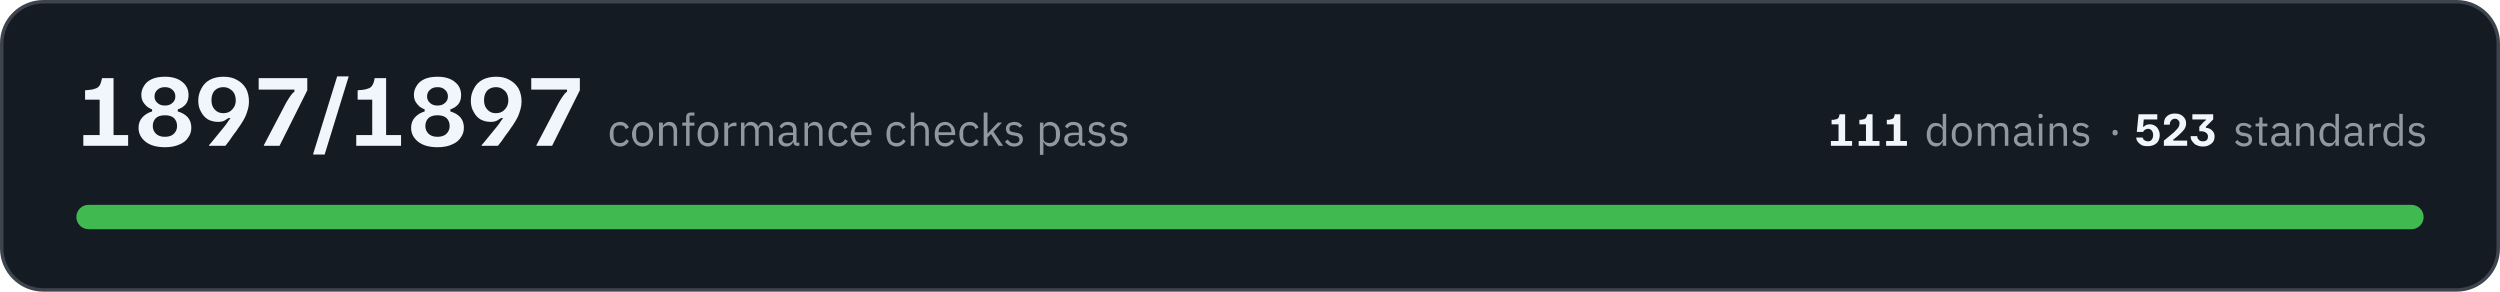
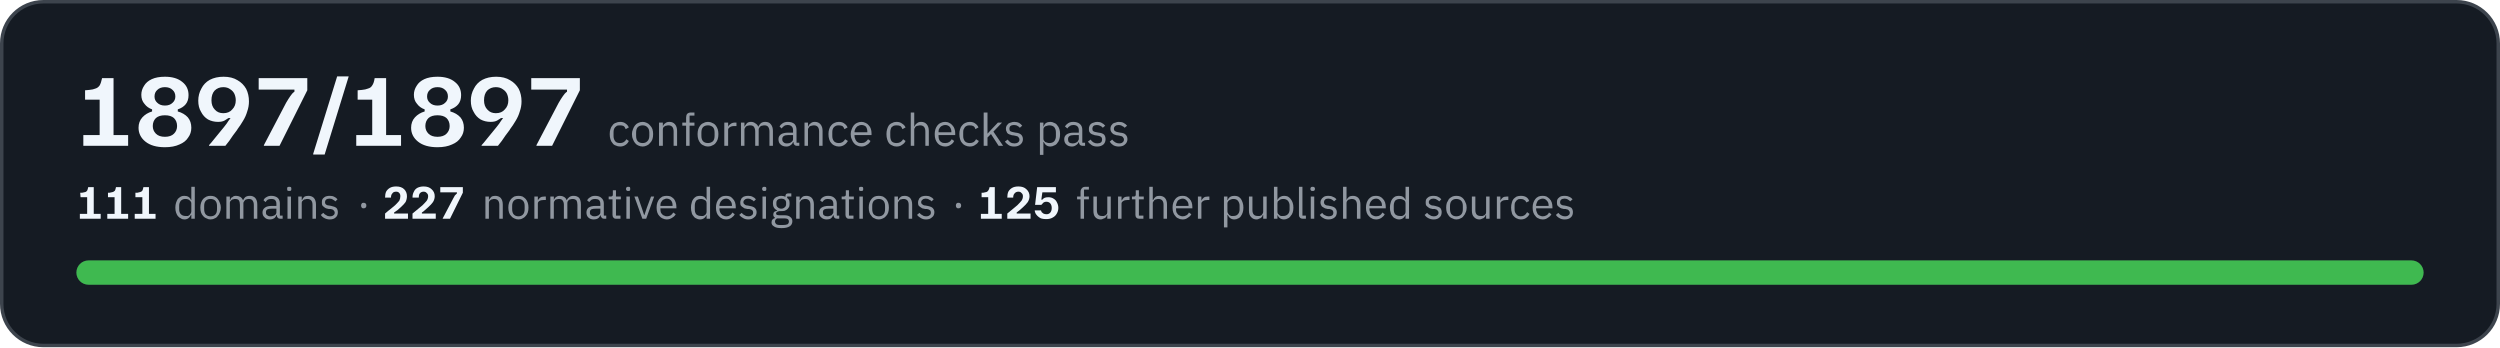
- <svg xmlns="http://www.w3.org/2000/svg" width="720" height="84" viewBox="0 0 7200 840" role="img" aria-label="All 1897 conformance checks pass, across 111 domains and 523 standards">
-   <rect x="5" y="5" width="7190" height="830" rx="120" fill="#151b23" stroke="#3d444d" stroke-width="10" />
+ <svg xmlns="http://www.w3.org/2000/svg" width="720" height="100" viewBox="0 0 7200 1000" role="img" aria-label="All 1897 conformance checks pass, across 111 domains, against 227 normative designations and 125 further published sources">
+   <rect x="5" y="5" width="7190" height="990" rx="120" fill="#151b23" stroke="#3d444d" stroke-width="10" />
  <path fill="#f0f6fc" d="M240 420L240 389L287 389L287 287L245 287L245 260L257 259Q268 258 275 255Q282 253 287 246Q291 239 294 225L327 225L327 389L369 389L369 420L240 420ZM475 424Q439 424 419 408Q399 392 399 368Q399 350 410 338Q421 326 438 321L438 315Q424 310 416 299Q407 289 407 273Q407 259 415 247Q422 235 437 228Q452 221 475 221Q507 221 525 236Q543 250 543 274Q543 290 535 300Q527 310 512 315L512 321Q530 326 541 338Q551 350 551 368Q551 384 542 396Q534 409 517 416Q500 424 475 424ZM475 394Q492 394 501 385Q510 376 510 363Q510 349 501 340Q492 332 475 332Q458 332 449 340Q440 349 440 363Q440 376 449 385Q458 394 475 394ZM475 304Q489 304 497 296Q505 289 505 278Q505 266 497 259Q489 251 475 251Q461 251 453 259Q445 266 445 278Q445 289 453 296Q461 304 475 304ZM602 420L602 418Q607 413 618 399Q630 385 645 366Q654 355 658 348Q663 341 664 340L658 340Q654 343 647 347Q640 351 628 351Q612 351 599 344Q586 336 579 322Q571 309 571 290Q571 271 580 255Q588 239 604 230Q621 221 644 221Q668 221 684 231Q700 240 709 256Q717 272 717 292Q717 307 712 321Q708 335 700 348Q693 360 684 372Q684 373 680 378Q677 382 671 390Q666 398 660 406Q654 413 649 420L602 420ZM643 326Q660 326 669 315Q679 305 679 289Q679 279 675 270Q671 262 663 257Q655 251 643 251Q628 251 618 261Q609 271 609 289Q609 306 619 316Q628 326 643 326ZM760 420L760 418L824 296Q831 284 836 277Q841 269 848 264L848 258L745 258L745 225L885 225L885 260L805 420L760 420ZM902 445L902 443L971 220L1004 220L1004 221L935 445L902 445ZM1026 420L1026 389L1072 389L1072 287L1030 287L1030 260L1042 259Q1053 258 1060 255Q1068 253 1072 246Q1077 239 1079 225L1112 225L1112 389L1155 389L1155 420L1026 420ZM1260 424Q1224 424 1204 408Q1184 392 1184 368Q1184 350 1195 338Q1206 326 1223 321L1223 315Q1209 310 1201 299Q1192 289 1192 273Q1192 259 1200 247Q1207 235 1222 228Q1237 221 1260 221Q1292 221 1310 236Q1328 250 1328 274Q1328 290 1320 300Q1312 310 1297 315L1297 321Q1315 326 1326 338Q1336 350 1336 368Q1336 384 1327 396Q1319 409 1302 416Q1285 424 1260 424ZM1260 394Q1277 394 1286 385Q1295 376 1295 363Q1295 349 1286 340Q1277 332 1260 332Q1243 332 1234 340Q1225 349 1225 363Q1225 376 1234 385Q1243 394 1260 394ZM1260 304Q1274 304 1282 296Q1290 289 1290 278Q1290 266 1282 259Q1274 251 1260 251Q1246 251 1238 259Q1230 266 1230 278Q1230 289 1238 296Q1246 304 1260 304ZM1387 420L1387 418Q1392 413 1403 399Q1415 385 1430 366Q1439 355 1443 348Q1448 341 1449 340L1443 340Q1439 343 1432 347Q1425 351 1413 351Q1397 351 1384 344Q1371 336 1364 322Q1356 309 1356 290Q1356 271 1365 255Q1373 239 1389 230Q1406 221 1429 221Q1453 221 1469 231Q1485 240 1494 256Q1502 272 1502 292Q1502 307 1497 321Q1493 335 1485 348Q1478 360 1469 372Q1469 373 1465 378Q1462 382 1456 390Q1451 398 1445 406Q1439 413 1434 420L1387 420ZM1428 326Q1445 326 1454 315Q1464 305 1464 289Q1464 279 1460 270Q1456 262 1448 257Q1440 251 1428 251Q1413 251 1403 261Q1394 271 1394 289Q1394 306 1404 316Q1413 326 1428 326ZM1545 420L1545 418L1609 296Q1616 284 1621 277Q1626 269 1633 264L1633 258L1530 258L1530 225L1670 225L1670 260L1590 420L1545 420Z" />
  <path fill="#9198a1" d="M1786 422Q1779 422 1773 419Q1767 417 1764 412Q1760 408 1758 401Q1756 395 1756 386Q1756 378 1758 372Q1760 365 1764 361Q1767 356 1773 354Q1779 351 1786 351Q1796 351 1802 356Q1808 360 1811 367L1802 372Q1800 366 1796 363Q1792 361 1786 361Q1781 361 1777 362Q1774 364 1772 366Q1769 369 1768 373Q1767 376 1767 381L1767 392Q1767 401 1772 407Q1776 412 1786 412Q1798 412 1804 401L1811 406Q1808 413 1802 417Q1795 422 1786 422ZM1851 422Q1844 422 1838 419Q1833 417 1829 412Q1825 407 1823 401Q1820 395 1820 386Q1820 379 1823 372Q1825 366 1829 361Q1833 356 1838 354Q1844 351 1851 351Q1857 351 1863 354Q1868 356 1872 361Q1877 366 1879 372Q1881 379 1881 386Q1881 395 1879 401Q1877 407 1872 412Q1868 417 1863 419Q1857 422 1851 422ZM1851 412Q1859 412 1864 407Q1870 402 1870 391L1870 382Q1870 371 1864 366Q1859 361 1851 361Q1842 361 1837 366Q1832 371 1832 382L1832 391Q1832 402 1837 407Q1842 412 1851 412ZM1898 420L1898 353L1909 353L1909 364L1909 364Q1911 358 1916 355Q1920 351 1928 351Q1938 351 1944 358Q1950 365 1950 377L1950 420L1940 420L1940 379Q1940 361 1925 361Q1922 361 1919 362Q1916 362 1914 364Q1911 365 1910 368Q1909 370 1909 373L1909 420L1898 420ZM1976 362L1965 362L1965 353L1976 353L1976 339Q1976 332 1979 328Q1983 324 1990 324L2000 324L2000 333L1986 333L1986 353L2000 353L2000 362L1986 362L1986 420L1976 420L1976 362ZM2039 422Q2032 422 2027 419Q2021 417 2017 412Q2013 407 2011 401Q2009 395 2009 386Q2009 379 2011 372Q2013 366 2017 361Q2021 356 2027 354Q2032 351 2039 351Q2046 351 2051 354Q2057 356 2061 361Q2065 366 2067 372Q2069 379 2069 386Q2069 395 2067 401Q2065 407 2061 412Q2057 417 2051 419Q2046 422 2039 422ZM2039 412Q2047 412 2053 407Q2058 402 2058 391L2058 382Q2058 371 2053 366Q2047 361 2039 361Q2030 361 2025 366Q2020 371 2020 382L2020 391Q2020 402 2025 407Q2030 412 2039 412ZM2086 420L2086 353L2097 353L2097 365L2097 365Q2099 360 2104 357Q2109 353 2117 353L2121 353L2121 363L2115 363Q2106 363 2101 367Q2097 370 2097 374L2097 420L2086 420ZM2134 420L2134 353L2144 353L2144 364L2145 364Q2146 361 2148 359Q2149 357 2151 355Q2153 353 2156 352Q2159 351 2163 351Q2170 351 2175 355Q2181 358 2184 365L2184 365Q2186 360 2191 355Q2196 351 2204 351Q2215 351 2220 358Q2226 365 2226 377L2226 420L2216 420L2216 379Q2216 370 2212 365Q2209 361 2201 361Q2198 361 2195 362Q2192 362 2190 364Q2188 365 2187 368Q2185 370 2185 373L2185 420L2175 420L2175 379Q2175 370 2171 365Q2168 361 2160 361Q2157 361 2154 362Q2152 362 2149 364Q2147 365 2146 368Q2144 370 2144 373L2144 420L2134 420ZM2296 420Q2290 420 2288 417Q2285 414 2285 409L2284 409Q2282 415 2277 418Q2272 422 2265 422Q2254 422 2248 416Q2242 411 2242 401Q2242 392 2249 387Q2256 382 2271 382L2284 382L2284 375Q2284 368 2280 364Q2276 360 2268 360Q2262 360 2258 363Q2254 366 2251 370L2245 364Q2248 359 2254 355Q2260 351 2269 351Q2281 351 2288 357Q2294 363 2294 374L2294 411L2302 411L2302 420L2296 420ZM2266 413Q2270 413 2274 412Q2277 411 2279 409Q2281 408 2283 405Q2284 403 2284 400L2284 389L2270 389Q2261 389 2257 392Q2253 395 2253 400L2253 402Q2253 407 2257 410Q2260 413 2266 413ZM2317 420L2317 353L2327 353L2327 364L2328 364Q2330 358 2335 355Q2339 351 2347 351Q2357 351 2363 358Q2369 365 2369 377L2369 420L2359 420L2359 379Q2359 361 2344 361Q2341 361 2338 362Q2335 362 2332 364Q2330 365 2329 368Q2327 370 2327 373L2327 420L2317 420ZM2416 422Q2409 422 2403 419Q2398 417 2394 412Q2390 408 2388 401Q2386 395 2386 386Q2386 378 2388 372Q2390 365 2394 361Q2398 356 2403 354Q2409 351 2416 351Q2426 351 2432 356Q2438 360 2441 367L2432 372Q2430 366 2426 363Q2422 361 2416 361Q2411 361 2408 362Q2404 364 2402 366Q2399 369 2398 373Q2397 376 2397 381L2397 392Q2397 401 2402 407Q2407 412 2416 412Q2428 412 2434 401L2442 406Q2438 413 2432 417Q2425 422 2416 422ZM2481 422Q2474 422 2468 419Q2463 417 2459 412Q2455 407 2453 401Q2450 395 2450 386Q2450 379 2453 372Q2455 366 2459 361Q2463 356 2468 354Q2474 351 2481 351Q2487 351 2493 354Q2498 356 2502 361Q2506 365 2508 371Q2510 377 2510 384L2510 389L2461 389L2461 392Q2461 396 2463 400Q2464 404 2467 407Q2469 409 2473 411Q2477 412 2481 412Q2488 412 2492 409Q2497 406 2500 401L2507 406Q2504 413 2497 417Q2490 422 2481 422ZM2481 360Q2476 360 2473 362Q2469 363 2467 366Q2464 369 2463 372Q2461 376 2461 380L2461 381L2498 381L2498 380Q2498 371 2494 365Q2489 360 2481 360ZM2582 422Q2575 422 2570 419Q2564 417 2560 412Q2557 408 2555 401Q2553 395 2553 386Q2553 378 2555 372Q2557 365 2560 361Q2564 356 2570 354Q2575 351 2582 351Q2592 351 2598 356Q2605 360 2608 367L2599 372Q2597 366 2593 363Q2589 361 2582 361Q2578 361 2574 362Q2571 364 2568 366Q2566 369 2565 373Q2564 376 2564 381L2564 392Q2564 401 2568 407Q2573 412 2582 412Q2595 412 2601 401L2608 406Q2605 413 2598 417Q2592 422 2582 422ZM2623 324L2633 324L2633 364L2634 364Q2636 358 2641 355Q2645 351 2653 351Q2663 351 2669 358Q2675 365 2675 377L2675 420L2665 420L2665 379Q2665 361 2650 361Q2647 361 2644 362Q2641 362 2638 364Q2636 365 2635 368Q2633 370 2633 373L2633 420L2623 420L2623 324ZM2722 422Q2715 422 2709 419Q2704 417 2700 412Q2696 407 2694 401Q2692 395 2692 386Q2692 379 2694 372Q2696 366 2700 361Q2704 356 2709 354Q2715 351 2722 351Q2729 351 2734 354Q2739 356 2743 361Q2747 365 2749 371Q2751 377 2751 384L2751 389L2703 389L2703 392Q2703 396 2704 400Q2705 404 2708 407Q2710 409 2714 411Q2718 412 2723 412Q2729 412 2734 409Q2738 406 2741 401L2748 406Q2745 413 2738 417Q2731 422 2722 422ZM2722 360Q2718 360 2714 362Q2711 363 2708 366Q2706 369 2704 372Q2703 376 2703 380L2703 381L2740 381L2740 380Q2740 371 2735 365Q2730 360 2722 360ZM2793 422Q2786 422 2780 419Q2775 417 2771 412Q2767 408 2765 401Q2763 395 2763 386Q2763 378 2765 372Q2767 365 2771 361Q2775 356 2780 354Q2786 351 2793 351Q2803 351 2809 356Q2815 360 2818 367L2809 372Q2808 366 2803 363Q2799 361 2793 361Q2788 361 2785 362Q2781 364 2779 366Q2777 369 2775 373Q2774 376 2774 381L2774 392Q2774 401 2779 407Q2784 412 2793 412Q2806 412 2811 401L2819 406Q2816 413 2809 417Q2803 422 2793 422ZM2833 324L2844 324L2844 385L2844 385L2855 373L2874 353L2886 353L2861 379L2889 420L2876 420L2854 386L2844 396L2844 420L2833 420L2833 324ZM2921 422Q2911 422 2905 418Q2899 414 2894 408L2902 402Q2906 407 2910 410Q2915 413 2922 413Q2928 413 2932 410Q2936 407 2936 402Q2936 398 2933 395Q2931 392 2924 391L2919 390Q2914 390 2910 388Q2906 387 2903 385Q2900 383 2899 379Q2897 376 2897 371Q2897 366 2899 362Q2901 359 2904 356Q2907 354 2911 353Q2916 351 2921 351Q2929 351 2935 354Q2940 357 2944 362L2937 368Q2935 365 2931 363Q2927 360 2920 360Q2914 360 2910 363Q2907 366 2907 371Q2907 376 2910 378Q2914 380 2920 381L2925 382Q2936 383 2941 388Q2946 393 2946 401Q2946 410 2939 416Q2932 422 2921 422ZM2995 353L3005 353L3005 364L3006 364Q3008 357 3013 354Q3018 351 3025 351Q3031 351 3036 354Q3042 356 3045 361Q3049 365 3051 372Q3053 378 3053 386Q3053 395 3051 401Q3049 408 3045 412Q3042 417 3036 419Q3031 422 3025 422Q3012 422 3006 409L3005 409L3005 446L2995 446L2995 353ZM3022 412Q3031 412 3036 407Q3041 401 3041 392L3041 381Q3041 372 3036 366Q3031 361 3022 361Q3019 361 3016 362Q3012 363 3010 364Q3008 366 3006 368Q3005 371 3005 374L3005 399Q3005 402 3006 404Q3008 407 3010 409Q3012 410 3016 411Q3019 412 3022 412ZM3119 420Q3113 420 3110 417Q3108 414 3107 409L3107 409Q3104 415 3099 418Q3094 422 3087 422Q3077 422 3071 416Q3065 411 3065 401Q3065 392 3072 387Q3079 382 3093 382L3107 382L3107 375Q3107 368 3103 364Q3099 360 3091 360Q3085 360 3081 363Q3076 366 3074 370L3067 364Q3070 359 3076 355Q3082 351 3091 351Q3103 351 3110 357Q3117 363 3117 374L3117 411L3125 411L3125 420L3119 420ZM3089 413Q3093 413 3096 412Q3099 411 3102 409Q3104 408 3105 405Q3107 403 3107 400L3107 389L3093 389Q3084 389 3080 392Q3076 395 3076 400L3076 402Q3076 407 3079 410Q3083 413 3089 413ZM3160 422Q3150 422 3144 418Q3138 414 3133 408L3141 402Q3144 407 3149 410Q3154 413 3160 413Q3167 413 3171 410Q3174 407 3174 402Q3174 398 3172 395Q3169 392 3163 391L3157 390Q3153 390 3149 388Q3145 387 3142 385Q3139 383 3137 379Q3136 376 3136 371Q3136 366 3138 362Q3139 359 3143 356Q3146 354 3150 353Q3155 351 3160 351Q3168 351 3173 354Q3179 357 3183 362L3176 368Q3174 365 3170 363Q3165 360 3159 360Q3152 360 3149 363Q3146 366 3146 371Q3146 376 3149 378Q3152 380 3159 381L3164 382Q3175 383 3180 388Q3184 393 3184 401Q3184 410 3178 416Q3171 422 3160 422ZM3222 422Q3213 422 3206 418Q3200 414 3196 408L3203 402Q3207 407 3212 410Q3217 413 3223 413Q3230 413 3233 410Q3237 407 3237 402Q3237 398 3234 395Q3232 392 3225 391L3220 390Q3215 390 3211 388Q3207 387 3205 385Q3202 383 3200 379Q3198 376 3198 371Q3198 366 3200 362Q3202 359 3205 356Q3208 354 3213 353Q3217 351 3222 351Q3231 351 3236 354Q3242 357 3246 362L3239 368Q3237 365 3232 363Q3228 360 3222 360Q3215 360 3212 363Q3208 366 3208 371Q3208 376 3212 378Q3215 380 3221 381L3226 382Q3238 383 3242 388Q3247 393 3247 401Q3247 410 3240 416Q3234 422 3222 422Z" />
-   <path fill="#f0f6fc" d="M5273 420L5273 406L5295 406L5295 358L5275 358L5275 345L5281 345Q5286 344 5290 343Q5293 342 5295 339Q5297 335 5298 329L5314 329L5314 406L5334 406L5334 420L5273 420ZM5353 420L5353 406L5374 406L5374 358L5355 358L5355 345L5360 345Q5365 344 5369 343Q5372 342 5374 339Q5377 335 5378 329L5393 329L5393 406L5413 406L5413 420L5353 420ZM5432 420L5432 406L5454 406L5454 358L5434 358L5434 345L5440 345Q5445 344 5448 343Q5452 342 5454 339Q5456 335 5457 329L5473 329L5473 406L5492 406L5492 420L5432 420Z" />
-   <path fill="#9198a1" d="M5595 409L5594 409Q5588 422 5575 422Q5569 422 5564 419Q5559 417 5556 412Q5553 408 5551 402Q5549 396 5549 388Q5549 380 5551 374Q5553 368 5556 363Q5559 359 5564 356Q5569 354 5575 354Q5582 354 5587 357Q5592 360 5594 366L5595 366L5595 328L5605 328L5605 420L5595 420L5595 409ZM5578 412Q5581 412 5584 412Q5587 411 5590 409Q5592 407 5593 405Q5595 402 5595 399L5595 375Q5595 373 5593 370Q5592 368 5590 367Q5587 365 5584 364Q5581 363 5578 363Q5569 363 5565 368Q5560 374 5560 382L5560 393Q5560 402 5565 407Q5569 412 5578 412ZM5650 422Q5644 422 5638 419Q5633 417 5629 412Q5625 408 5623 402Q5621 396 5621 388Q5621 380 5623 374Q5625 368 5629 363Q5633 359 5638 356Q5644 354 5650 354Q5657 354 5662 356Q5667 359 5671 363Q5675 368 5677 374Q5679 380 5679 388Q5679 396 5677 402Q5675 408 5671 412Q5667 417 5662 419Q5657 422 5650 422ZM5650 413Q5658 413 5663 408Q5669 403 5669 392L5669 383Q5669 373 5663 368Q5658 363 5650 363Q5642 363 5637 368Q5632 373 5632 383L5632 392Q5632 403 5637 408Q5642 413 5650 413ZM5696 420L5696 356L5706 356L5706 366L5706 366Q5707 363 5709 361Q5710 359 5712 358Q5714 356 5717 355Q5720 354 5724 354Q5730 354 5735 357Q5741 360 5743 367L5744 367Q5745 362 5750 358Q5755 354 5763 354Q5773 354 5779 360Q5784 367 5784 379L5784 420L5774 420L5774 380Q5774 372 5771 367Q5768 363 5760 363Q5757 363 5755 364Q5752 364 5750 366Q5748 368 5746 370Q5745 372 5745 375L5745 420L5735 420L5735 380Q5735 372 5732 367Q5728 363 5721 363Q5718 363 5715 364Q5713 364 5711 366Q5708 368 5707 370Q5706 372 5706 375L5706 420L5696 420ZM5852 420Q5846 420 5844 417Q5841 414 5841 409L5840 409Q5838 416 5833 419Q5828 422 5821 422Q5811 422 5806 416Q5800 411 5800 402Q5800 393 5807 388Q5813 383 5827 383L5840 383L5840 377Q5840 370 5836 366Q5833 363 5825 363Q5819 363 5815 365Q5811 368 5808 372L5802 367Q5805 361 5811 358Q5817 354 5825 354Q5837 354 5844 360Q5850 366 5850 376L5850 411L5857 411L5857 420L5852 420ZM5823 413Q5827 413 5830 412Q5833 411 5835 410Q5838 408 5839 406Q5840 404 5840 401L5840 391L5827 391Q5818 391 5814 393Q5810 396 5810 400L5810 403Q5810 408 5814 410Q5817 413 5823 413ZM5877 340Q5873 340 5872 339Q5871 337 5871 335L5871 333Q5871 331 5872 329Q5873 328 5877 328Q5880 328 5881 329Q5883 331 5883 333L5883 335Q5883 337 5881 339Q5880 340 5877 340ZM5872 356L5882 356L5882 420L5872 420L5872 356ZM5903 420L5903 356L5913 356L5913 366L5913 366Q5916 361 5920 357Q5924 354 5932 354Q5942 354 5948 360Q5953 367 5953 379L5953 420L5943 420L5943 380Q5943 363 5929 363Q5926 363 5923 364Q5920 364 5918 366Q5916 368 5914 370Q5913 372 5913 375L5913 420L5903 420ZM5993 422Q5984 422 5978 418Q5972 415 5968 409L5975 403Q5979 408 5983 410Q5988 413 5994 413Q6000 413 6004 410Q6008 408 6008 402Q6008 399 6005 396Q6003 393 5996 392L5991 392Q5987 391 5983 390Q5979 388 5976 386Q5974 384 5972 381Q5970 378 5970 373Q5970 368 5972 365Q5974 361 5977 359Q5980 356 5984 355Q5989 354 5993 354Q6001 354 6007 357Q6012 359 6016 364L6009 370Q6007 367 6003 365Q5999 362 5993 362Q5986 362 5983 365Q5980 368 5980 372Q5980 377 5983 379Q5986 382 5992 382L5997 383Q6008 385 6013 389Q6017 394 6017 401Q6017 411 6011 416Q6004 422 5993 422Z" />
-   <path fill="#9198a1" d="M6091 390Q6087 390 6086 388Q6084 386 6084 383L6084 381Q6084 378 6086 376Q6087 374 6091 374Q6095 374 6097 376Q6099 378 6099 381L6099 383Q6099 386 6097 388Q6095 390 6091 390Z" />
-   <path fill="#f0f6fc" d="M6185 421Q6176 421 6170 419Q6164 416 6160 412Q6156 408 6154 404Q6153 399 6152 396L6171 396Q6171 398 6173 401Q6174 403 6178 405Q6181 407 6186 407Q6194 407 6197 402Q6201 397 6201 389Q6201 381 6197 376Q6193 371 6186 371Q6182 371 6179 373Q6176 374 6174 377Q6173 379 6172 380L6154 380L6159 329L6213 329L6213 344L6174 344L6172 365L6174 365Q6177 362 6181 360Q6185 358 6191 358Q6200 358 6206 362Q6213 366 6216 373Q6220 380 6220 389Q6220 398 6216 406Q6212 413 6204 417Q6196 421 6185 421ZM6232 420L6232 405Q6242 397 6249 391Q6256 385 6261 381Q6269 373 6273 368Q6277 362 6277 355Q6277 349 6273 346Q6270 342 6264 342Q6257 342 6253 347Q6249 351 6249 359L6232 359Q6232 349 6235 342Q6239 335 6246 331Q6253 327 6264 327Q6279 327 6287 335Q6296 343 6296 355Q6296 364 6291 372Q6286 379 6277 387Q6273 391 6268 395Q6263 399 6259 402L6259 405L6299 405L6299 420L6232 420ZM6344 422Q6335 422 6329 419Q6322 417 6318 412Q6314 408 6311 403Q6309 398 6309 392L6328 392Q6328 398 6332 402Q6336 407 6344 407Q6352 407 6356 403Q6359 399 6359 393Q6359 386 6353 382Q6348 378 6338 378L6334 378L6334 365L6344 354Q6346 352 6348 350Q6350 348 6353 346L6353 344L6314 344L6314 329L6374 329L6374 344L6353 365L6353 368Q6365 369 6371 376Q6378 382 6378 393Q6378 402 6374 408Q6370 414 6362 418Q6355 422 6344 422Z" />
-   <path fill="#9198a1" d="M6462 422Q6453 422 6447 418Q6441 415 6437 409L6444 403Q6447 408 6452 410Q6457 413 6463 413Q6469 413 6473 410Q6476 408 6476 402Q6476 399 6474 396Q6471 393 6465 392L6460 392Q6455 391 6452 390Q6448 388 6445 386Q6442 384 6441 381Q6439 378 6439 373Q6439 368 6441 365Q6443 361 6446 359Q6449 356 6453 355Q6457 354 6462 354Q6470 354 6475 357Q6481 359 6485 364L6478 370Q6476 367 6472 365Q6468 362 6461 362Q6455 362 6452 365Q6449 368 6449 372Q6449 377 6452 379Q6455 382 6461 382L6466 383Q6477 385 6481 389Q6486 394 6486 401Q6486 411 6480 416Q6473 422 6462 422ZM6517 420Q6512 420 6509 417Q6506 414 6506 409L6506 364L6496 364L6496 356L6502 356Q6505 356 6506 354Q6507 353 6507 350L6507 338L6516 338L6516 356L6530 356L6530 364L6516 364L6516 411L6529 411L6529 420L6517 420ZM6593 420Q6588 420 6585 417Q6583 414 6582 409L6582 409Q6580 416 6575 419Q6570 422 6563 422Q6553 422 6547 416Q6541 411 6541 402Q6541 393 6548 388Q6555 383 6569 383L6582 383L6582 377Q6582 370 6578 366Q6574 363 6566 363Q6561 363 6557 365Q6553 368 6550 372L6544 367Q6547 361 6552 358Q6558 354 6567 354Q6579 354 6585 360Q6592 366 6592 376L6592 411L6599 411L6599 420L6593 420ZM6565 413Q6568 413 6572 412Q6575 411 6577 410Q6579 408 6580 406Q6582 404 6582 401L6582 391L6568 391Q6560 391 6556 393Q6552 396 6552 400L6552 403Q6552 408 6555 410Q6559 413 6565 413ZM6613 420L6613 356L6623 356L6623 366L6624 366Q6626 361 6631 357Q6635 354 6642 354Q6652 354 6658 360Q6664 367 6664 379L6664 420L6654 420L6654 380Q6654 363 6639 363Q6636 363 6633 364Q6630 364 6628 366Q6626 368 6625 370Q6623 372 6623 375L6623 420L6613 420ZM6726 409L6725 409Q6719 422 6706 422Q6700 422 6695 419Q6690 417 6687 412Q6684 408 6682 402Q6680 396 6680 388Q6680 380 6682 374Q6684 368 6687 363Q6690 359 6695 356Q6700 354 6706 354Q6713 354 6718 357Q6723 360 6725 366L6726 366L6726 328L6736 328L6736 420L6726 420L6726 409ZM6709 412Q6712 412 6715 412Q6718 411 6721 409Q6723 407 6724 405Q6726 402 6726 399L6726 375Q6726 373 6724 370Q6723 368 6721 367Q6718 365 6715 364Q6712 363 6709 363Q6700 363 6696 368Q6691 374 6691 382L6691 393Q6691 402 6696 407Q6700 412 6709 412ZM6804 420Q6798 420 6796 417Q6793 414 6793 409L6792 409Q6790 416 6785 419Q6780 422 6773 422Q6763 422 6757 416Q6752 411 6752 402Q6752 393 6758 388Q6765 383 6779 383L6792 383L6792 377Q6792 370 6788 366Q6784 363 6777 363Q6771 363 6767 365Q6763 368 6760 372L6754 367Q6757 361 6763 358Q6768 354 6777 354Q6789 354 6795 360Q6802 366 6802 376L6802 411L6809 411L6809 420L6804 420ZM6775 413Q6779 413 6782 412Q6785 411 6787 410Q6789 408 6791 406Q6792 404 6792 401L6792 391L6779 391Q6770 391 6766 393Q6762 396 6762 400L6762 403Q6762 408 6766 410Q6769 413 6775 413ZM6824 420L6824 356L6834 356L6834 367L6834 367Q6836 363 6840 359Q6845 356 6853 356L6857 356L6857 366L6851 366Q6843 366 6838 369Q6834 372 6834 376L6834 420L6824 420ZM6910 409L6909 409Q6904 422 6891 422Q6885 422 6880 419Q6875 417 6871 412Q6868 408 6866 402Q6864 396 6864 388Q6864 380 6866 374Q6868 368 6871 363Q6875 359 6880 356Q6885 354 6891 354Q6897 354 6902 357Q6907 360 6909 366L6910 366L6910 328L6920 328L6920 420L6910 420L6910 409ZM6893 412Q6897 412 6900 412Q6903 411 6905 409Q6907 407 6909 405Q6910 402 6910 399L6910 375Q6910 373 6909 370Q6907 368 6905 367Q6903 365 6900 364Q6897 363 6893 363Q6885 363 6880 368Q6875 374 6875 382L6875 393Q6875 402 6880 407Q6885 412 6893 412ZM6961 422Q6952 422 6946 418Q6939 415 6935 409L6942 403Q6946 408 6951 410Q6955 413 6961 413Q6968 413 6971 410Q6975 408 6975 402Q6975 399 6972 396Q6970 393 6964 392L6958 392Q6954 391 6950 390Q6947 388 6944 386Q6941 384 6939 381Q6938 378 6938 373Q6938 368 6939 365Q6941 361 6944 359Q6947 356 6952 355Q6956 354 6961 354Q6969 354 6974 357Q6979 359 6983 364L6977 370Q6974 367 6970 365Q6966 362 6960 362Q6954 362 6951 365Q6947 368 6947 372Q6947 377 6951 379Q6954 382 6960 382L6965 383Q6976 385 6980 389Q6984 394 6984 401Q6984 411 6978 416Q6972 422 6961 422Z" />
+   <path fill="#f0f6fc" d="M230 630L230 616L251 616L251 568L232 568L231 555L237 555Q242 554 246 553Q249 552 251 549Q253 545 254 539L270 539L270 616L290 616L290 630L230 630ZM309 630L309 616L330 616L330 568L311 568L311 555L316 555Q322 554 325 553Q328 552 331 549Q333 545 334 539L349 539L349 616L369 616L369 630L309 630ZM388 630L388 616L410 616L410 568L390 568L390 555L396 555Q401 554 404 553Q408 552 410 549Q412 545 413 539L429 539L429 616L448 616L448 630L388 630Z" />
+   <path fill="#9198a1" d="M551 619L550 619Q544 632 531 632Q525 632 521 629Q516 627 512 622Q509 618 507 612Q505 606 505 598Q505 590 507 584Q509 578 512 573Q516 569 521 566Q525 564 531 564Q538 564 543 567Q548 570 550 576L551 576L551 538L561 538L561 630L551 630L551 619ZM534 622Q538 622 541 622Q544 621 546 619Q548 617 549 615Q551 612 551 609L551 585Q551 583 549 580Q548 578 546 577Q544 575 541 574Q538 573 534 573Q526 573 521 578Q516 584 516 592L516 603Q516 612 521 617Q526 622 534 622ZM606 632Q600 632 595 629Q589 627 585 622Q581 618 579 612Q577 606 577 598Q577 590 579 584Q581 578 585 573Q589 569 595 566Q600 564 606 564Q613 564 618 566Q624 569 627 573Q631 578 633 584Q636 590 636 598Q636 606 633 612Q631 618 627 622Q624 627 618 629Q613 632 606 632ZM606 623Q615 623 620 618Q625 613 625 602L625 593Q625 583 620 578Q615 573 606 573Q598 573 593 578Q588 583 588 593L588 602Q588 613 593 618Q598 623 606 623ZM652 630L652 566L662 566L662 576L663 576Q664 573 665 571Q666 569 669 568Q671 566 673 565Q676 564 680 564Q686 564 692 567Q697 570 700 577L700 577Q702 572 706 568Q711 564 720 564Q729 564 735 570Q741 577 741 589L741 630L731 630L731 590Q731 582 727 577Q724 573 716 573Q713 573 711 574Q708 574 706 576Q704 578 703 580Q701 582 701 585L701 630L691 630L691 590Q691 582 688 577Q685 573 677 573Q674 573 672 574Q669 574 667 576Q665 578 663 580Q662 582 662 585L662 630L652 630ZM808 630Q802 630 800 627Q797 624 797 619L796 619Q794 626 789 629Q784 632 778 632Q767 632 762 626Q756 621 756 612Q756 603 763 598Q769 593 784 593L796 593L796 587Q796 580 792 576Q789 573 781 573Q775 573 771 575Q767 578 765 582L759 577Q761 571 767 568Q773 564 781 564Q793 564 800 570Q806 576 806 586L806 621L814 621L814 630L808 630ZM779 623Q783 623 786 622Q789 621 791 620Q794 618 795 616Q796 614 796 611L796 601L783 601Q774 601 770 603Q766 606 766 610L766 613Q766 618 770 620Q773 623 779 623ZM833 550Q830 550 828 549Q827 547 827 545L827 543Q827 541 828 539Q830 538 833 538Q836 538 838 539Q839 541 839 543L839 545Q839 547 838 549Q836 550 833 550ZM828 566L838 566L838 630L828 630L828 566ZM859 630L859 566L869 566L869 576L870 576Q872 571 876 567Q881 564 888 564Q898 564 904 570Q910 577 910 589L910 630L900 630L900 590Q900 573 885 573Q882 573 879 574Q876 574 874 576Q872 578 870 580Q869 582 869 585L869 630L859 630ZM950 632Q941 632 934 628Q928 625 924 619L931 613Q935 618 940 620Q944 623 950 623Q957 623 960 620Q964 618 964 612Q964 609 961 606Q959 603 953 602L947 602Q943 601 939 600Q935 598 933 596Q930 594 928 591Q927 588 927 583Q927 578 928 575Q930 571 933 569Q936 566 941 565Q945 564 950 564Q958 564 963 567Q968 569 972 574L966 580Q963 577 959 575Q955 572 949 572Q943 572 939 575Q936 578 936 582Q936 587 939 589Q943 592 949 592L954 593Q964 595 969 599Q973 604 973 611Q973 621 967 626Q961 632 950 632Z" />
+   <path fill="#9198a1" d="M1047 600Q1043 600 1042 598Q1040 596 1040 593L1040 591Q1040 588 1042 586Q1043 584 1047 584Q1051 584 1053 586Q1055 588 1055 591L1055 593Q1055 596 1053 598Q1051 600 1047 600Z" />
+   <path fill="#f0f6fc" d="M1109 630L1109 615Q1118 607 1126 601Q1133 595 1138 591Q1146 583 1150 578Q1153 572 1153 565Q1153 559 1150 556Q1147 552 1141 552Q1133 552 1130 557Q1126 561 1126 569L1109 569Q1109 559 1112 552Q1116 545 1123 541Q1130 537 1141 537Q1156 537 1164 545Q1172 553 1172 565Q1172 574 1168 582Q1163 589 1154 597Q1150 601 1145 605Q1140 609 1135 612L1135 615L1175 615L1175 630L1109 630ZM1188 630L1188 615Q1198 607 1205 601Q1212 595 1217 591Q1225 583 1229 578Q1233 572 1233 565Q1233 559 1229 556Q1226 552 1220 552Q1213 552 1209 557Q1206 561 1206 569L1188 569Q1188 559 1192 552Q1195 545 1202 541Q1210 537 1220 537Q1235 537 1243 545Q1252 553 1252 565Q1252 574 1247 582Q1242 589 1233 597Q1229 601 1224 605Q1220 609 1215 612L1215 615L1255 615L1255 630L1188 630ZM1275 630L1275 629L1305 572Q1308 566 1310 563Q1313 560 1316 557L1316 554L1268 554L1268 539L1333 539L1333 555L1296 630L1275 630Z" />
+   <path fill="#9198a1" d="M1398 630L1398 566L1408 566L1408 576L1408 576Q1411 571 1415 567Q1419 564 1426 564Q1436 564 1442 570Q1448 577 1448 589L1448 630L1438 630L1438 590Q1438 573 1423 573Q1420 573 1418 574Q1415 574 1413 576Q1410 578 1409 580Q1408 582 1408 585L1408 630L1398 630ZM1493 632Q1487 632 1481 629Q1476 627 1472 622Q1468 618 1466 612Q1464 606 1464 598Q1464 590 1466 584Q1468 578 1472 573Q1476 569 1481 566Q1487 564 1493 564Q1500 564 1505 566Q1510 569 1514 573Q1518 578 1520 584Q1522 590 1522 598Q1522 606 1520 612Q1518 618 1514 622Q1510 627 1505 629Q1500 632 1493 632ZM1493 623Q1501 623 1506 618Q1511 613 1511 602L1511 593Q1511 583 1506 578Q1501 573 1493 573Q1485 573 1480 578Q1475 583 1475 593L1475 602Q1475 613 1480 618Q1485 623 1493 623ZM1539 630L1539 566L1549 566L1549 577L1549 577Q1551 573 1556 569Q1560 566 1568 566L1572 566L1572 576L1566 576Q1558 576 1553 579Q1549 582 1549 586L1549 630L1539 630ZM1585 630L1585 566L1595 566L1595 576L1595 576Q1596 573 1598 571Q1599 569 1601 568Q1603 566 1606 565Q1609 564 1612 564Q1619 564 1624 567Q1630 570 1632 577L1632 577Q1634 572 1639 568Q1644 564 1652 564Q1662 564 1668 570Q1673 577 1673 589L1673 630L1663 630L1663 590Q1663 582 1660 577Q1656 573 1649 573Q1646 573 1643 574Q1641 574 1638 576Q1636 578 1635 580Q1634 582 1634 585L1634 630L1624 630L1624 590Q1624 582 1620 577Q1617 573 1610 573Q1607 573 1604 574Q1601 574 1599 576Q1597 578 1596 580Q1595 582 1595 585L1595 630L1585 630ZM1741 630Q1735 630 1733 627Q1730 624 1729 619L1729 619Q1727 626 1722 629Q1717 632 1710 632Q1700 632 1694 626Q1689 621 1689 612Q1689 603 1695 598Q1702 593 1716 593L1729 593L1729 587Q1729 580 1725 576Q1721 573 1714 573Q1708 573 1704 575Q1700 578 1697 582L1691 577Q1694 571 1700 568Q1705 564 1714 564Q1726 564 1732 570Q1739 576 1739 586L1739 621L1746 621L1746 630L1741 630ZM1712 623Q1716 623 1719 622Q1722 621 1724 620Q1726 618 1728 616Q1729 614 1729 611L1729 601L1716 601Q1707 601 1703 603Q1699 606 1699 610L1699 613Q1699 618 1703 620Q1706 623 1712 623ZM1775 630Q1769 630 1767 627Q1764 624 1764 619L1764 574L1753 574L1753 566L1759 566Q1763 566 1764 564Q1765 563 1765 560L1765 548L1774 548L1774 566L1788 566L1788 574L1774 574L1774 621L1787 621L1787 630L1775 630ZM1809 550Q1806 550 1805 549Q1803 547 1803 545L1803 543Q1803 541 1805 539Q1806 538 1809 538Q1813 538 1814 539Q1815 541 1815 543L1815 545Q1815 547 1814 549Q1813 550 1809 550ZM1804 566L1814 566L1814 630L1804 630L1804 566ZM1850 630L1827 566L1837 566L1848 598L1855 619L1856 619L1863 598L1875 566L1884 566L1861 630L1850 630ZM1920 632Q1914 632 1908 629Q1903 627 1899 622Q1895 618 1893 612Q1891 606 1891 598Q1891 590 1893 584Q1895 578 1899 573Q1903 569 1908 566Q1914 564 1920 564Q1927 564 1932 566Q1937 569 1941 573Q1944 577 1946 583Q1948 589 1948 596L1948 600L1902 600L1902 603Q1902 607 1903 611Q1904 614 1907 617Q1909 620 1913 621Q1916 623 1921 623Q1927 623 1932 620Q1936 617 1939 612L1946 617Q1943 623 1936 627Q1929 632 1920 632ZM1920 572Q1916 572 1913 574Q1909 575 1907 578Q1905 581 1903 584Q1902 588 1902 592L1902 593L1937 593L1937 591Q1937 583 1933 578Q1928 572 1920 572ZM2035 619L2035 619Q2029 632 2016 632Q2010 632 2005 629Q2000 627 1997 622Q1993 618 1992 612Q1990 606 1990 598Q1990 590 1992 584Q1993 578 1997 573Q2000 569 2005 566Q2010 564 2016 564Q2023 564 2028 567Q2032 570 2035 576L2035 576L2035 538L2045 538L2045 630L2035 630L2035 619ZM2019 622Q2022 622 2025 622Q2028 621 2031 619Q2033 617 2034 615Q2035 612 2035 609L2035 585Q2035 583 2034 580Q2033 578 2031 577Q2028 575 2025 574Q2022 573 2019 573Q2010 573 2005 578Q2001 584 2001 592L2001 603Q2001 612 2005 617Q2010 622 2019 622ZM2091 632Q2084 632 2079 629Q2074 627 2070 622Q2066 618 2064 612Q2062 606 2062 598Q2062 590 2064 584Q2066 578 2070 573Q2074 569 2079 566Q2084 564 2091 564Q2097 564 2103 566Q2108 569 2111 573Q2115 577 2117 583Q2119 589 2119 596L2119 600L2072 600L2072 603Q2072 607 2074 611Q2075 614 2078 617Q2080 620 2084 621Q2087 623 2092 623Q2098 623 2102 620Q2107 617 2109 612L2116 617Q2113 623 2107 627Q2100 632 2091 632ZM2091 572Q2087 572 2083 574Q2080 575 2078 578Q2075 581 2074 584Q2072 588 2072 592L2072 593L2108 593L2108 591Q2108 583 2103 578Q2099 572 2091 572ZM2155 632Q2146 632 2140 628Q2134 625 2129 619L2136 613Q2140 618 2145 620Q2149 623 2155 623Q2162 623 2165 620Q2169 618 2169 612Q2169 609 2167 606Q2164 603 2158 602L2153 602Q2148 601 2144 600Q2141 598 2138 596Q2135 594 2133 591Q2132 588 2132 583Q2132 578 2134 575Q2135 571 2138 569Q2141 566 2146 565Q2150 564 2155 564Q2163 564 2168 567Q2173 569 2177 574L2171 580Q2169 577 2164 575Q2160 572 2154 572Q2148 572 2145 575Q2141 578 2141 582Q2141 587 2145 589Q2148 592 2154 592L2159 593Q2170 595 2174 599Q2179 604 2179 611Q2179 621 2172 626Q2166 632 2155 632ZM2201 550Q2198 550 2197 549Q2195 547 2195 545L2195 543Q2195 541 2197 539Q2198 538 2201 538Q2204 538 2206 539Q2207 541 2207 543L2207 545Q2207 547 2206 549Q2204 550 2201 550ZM2196 566L2206 566L2206 630L2196 630L2196 566ZM2282 637Q2282 647 2274 652Q2266 657 2251 657Q2235 657 2229 652Q2222 648 2222 641Q2222 635 2225 632Q2228 629 2232 628L2232 627Q2227 624 2227 618Q2227 613 2230 610Q2233 608 2238 607L2238 606Q2232 603 2229 598Q2226 593 2226 586Q2226 581 2227 577Q2229 573 2232 570Q2236 567 2240 566Q2244 564 2250 564Q2257 564 2262 567L2262 565Q2262 562 2264 559Q2266 557 2270 557L2279 557L2279 566L2267 566L2267 570Q2271 573 2273 577Q2274 581 2274 586Q2274 591 2273 595Q2271 599 2268 602Q2265 605 2260 607Q2256 608 2250 608Q2247 608 2244 608Q2241 609 2238 610Q2235 612 2235 615Q2235 618 2238 619Q2241 620 2245 620L2259 620Q2271 620 2276 625Q2282 629 2282 637ZM2272 638Q2272 634 2270 632Q2267 629 2259 629L2238 629Q2232 632 2232 638Q2232 642 2235 645Q2238 648 2246 648L2255 648Q2263 648 2268 646Q2272 643 2272 638ZM2250 601Q2256 601 2260 597Q2264 594 2264 588L2264 584Q2264 578 2260 575Q2256 572 2250 572Q2244 572 2240 575Q2236 578 2236 584L2236 588Q2236 594 2240 597Q2244 601 2250 601ZM2293 630L2293 566L2303 566L2303 576L2304 576Q2306 571 2311 567Q2315 564 2322 564Q2332 564 2338 570Q2344 577 2344 589L2344 630L2334 630L2334 590Q2334 573 2319 573Q2316 573 2313 574Q2311 574 2308 576Q2306 578 2305 580Q2303 582 2303 585L2303 630L2293 630ZM2411 630Q2406 630 2403 627Q2401 624 2400 619L2400 619Q2397 626 2393 629Q2388 632 2381 632Q2371 632 2365 626Q2359 621 2359 612Q2359 603 2366 598Q2373 593 2387 593L2400 593L2400 587Q2400 580 2396 576Q2392 573 2384 573Q2378 573 2375 575Q2371 578 2368 582L2362 577Q2365 571 2370 568Q2376 564 2385 564Q2397 564 2403 570Q2410 576 2410 586L2410 621L2417 621L2417 630L2411 630ZM2383 623Q2386 623 2389 622Q2393 621 2395 620Q2397 618 2398 616Q2400 614 2400 611L2400 601L2386 601Q2378 601 2374 603Q2370 606 2370 610L2370 613Q2370 618 2373 620Q2377 623 2383 623ZM2445 630Q2440 630 2438 627Q2435 624 2435 619L2435 574L2424 574L2424 566L2430 566Q2433 566 2435 564Q2436 563 2436 560L2436 548L2445 548L2445 566L2459 566L2459 574L2445 574L2445 621L2458 621L2458 630L2445 630ZM2480 550Q2477 550 2475 549Q2474 547 2474 545L2474 543Q2474 541 2475 539Q2477 538 2480 538Q2483 538 2485 539Q2486 541 2486 543L2486 545Q2486 547 2485 549Q2483 550 2480 550ZM2475 566L2485 566L2485 630L2475 630L2475 566ZM2531 632Q2524 632 2519 629Q2513 627 2510 622Q2506 618 2504 612Q2502 606 2502 598Q2502 590 2504 584Q2506 578 2510 573Q2513 569 2519 566Q2524 564 2531 564Q2537 564 2543 566Q2548 569 2552 573Q2556 578 2558 584Q2560 590 2560 598Q2560 606 2558 612Q2556 618 2552 622Q2548 627 2543 629Q2537 632 2531 632ZM2531 623Q2539 623 2544 618Q2549 613 2549 602L2549 593Q2549 583 2544 578Q2539 573 2531 573Q2523 573 2517 578Q2512 583 2512 593L2512 602Q2512 613 2517 618Q2523 623 2531 623ZM2576 630L2576 566L2586 566L2586 576L2587 576Q2589 571 2594 567Q2598 564 2605 564Q2615 564 2621 570Q2627 577 2627 589L2627 630L2617 630L2617 590Q2617 573 2602 573Q2599 573 2596 574Q2593 574 2591 576Q2589 578 2588 580Q2586 582 2586 585L2586 630L2576 630ZM2667 632Q2658 632 2652 628Q2646 625 2641 619L2648 613Q2652 618 2657 620Q2661 623 2667 623Q2674 623 2677 620Q2681 618 2681 612Q2681 609 2679 606Q2676 603 2670 602L2665 602Q2660 601 2656 600Q2653 598 2650 596Q2647 594 2645 591Q2644 588 2644 583Q2644 578 2646 575Q2647 571 2650 569Q2653 566 2658 565Q2662 564 2667 564Q2675 564 2680 567Q2685 569 2689 574L2683 580Q2681 577 2676 575Q2672 572 2666 572Q2660 572 2657 575Q2653 578 2653 582Q2653 587 2657 589Q2660 592 2666 592L2671 593Q2682 595 2686 599Q2691 604 2691 611Q2691 621 2684 626Q2678 632 2667 632Z" />
+   <path fill="#9198a1" d="M2760 600Q2756 600 2755 598Q2753 596 2753 593L2753 591Q2753 588 2755 586Q2756 584 2760 584Q2764 584 2766 586Q2768 588 2768 591L2768 593Q2768 596 2766 598Q2764 600 2760 600Z" />
+   <path fill="#f0f6fc" d="M2825 630L2825 616L2846 616L2846 568L2827 568L2827 555L2832 555Q2838 554 2841 553Q2844 552 2846 549Q2849 545 2850 539L2865 539L2865 616L2885 616L2885 630L2825 630ZM2901 630L2901 615Q2911 607 2918 601Q2925 595 2930 591Q2938 583 2942 578Q2946 572 2946 565Q2946 559 2942 556Q2939 552 2933 552Q2926 552 2922 557Q2918 561 2918 569L2901 569Q2901 559 2904 552Q2908 545 2915 541Q2922 537 2933 537Q2948 537 2956 545Q2965 553 2965 565Q2965 574 2960 582Q2955 589 2946 597Q2942 601 2937 605Q2932 609 2928 612L2928 615L2968 615L2968 630L2901 630ZM3013 631Q3004 631 2998 629Q2992 626 2988 622Q2984 618 2982 614Q2980 609 2980 606L2998 606Q2999 608 3000 611Q3002 613 3005 615Q3009 617 3014 617Q3021 617 3025 612Q3029 607 3029 599Q3029 591 3025 586Q3021 581 3013 581Q3009 581 3006 583Q3004 584 3002 587Q3000 589 2999 590L2981 590L2987 539L3041 539L3041 554L3002 554L2999 575L3002 575Q3004 572 3008 570Q3012 568 3019 568Q3028 568 3034 572Q3041 576 3044 583Q3048 590 3048 599Q3048 608 3043 616Q3039 623 3031 627Q3024 631 3013 631Z" />
+   <path fill="#9198a1" d="M3112 574L3102 574L3102 566L3112 566L3112 552Q3112 546 3116 542Q3119 538 3126 538L3136 538L3136 546L3122 546L3122 566L3136 566L3136 574L3122 574L3122 630L3112 630L3112 574ZM3189 619L3188 619Q3187 622 3186 624Q3185 626 3182 628Q3180 629 3177 630Q3174 632 3170 632Q3160 632 3154 625Q3149 619 3149 607L3149 566L3159 566L3159 605Q3159 622 3173 622Q3176 622 3179 622Q3182 621 3184 620Q3186 618 3188 616Q3189 613 3189 610L3189 566L3199 566L3199 630L3189 630L3189 619ZM3220 630L3220 566L3230 566L3230 577L3231 577Q3233 573 3237 569Q3242 566 3249 566L3253 566L3253 576L3247 576Q3239 576 3235 579Q3230 582 3230 586L3230 630L3220 630ZM3281 630Q3276 630 3273 627Q3270 624 3270 619L3270 574L3260 574L3260 566L3266 566Q3269 566 3270 564Q3271 563 3271 560L3271 548L3280 548L3280 566L3294 566L3294 574L3280 574L3280 621L3293 621L3293 630L3281 630ZM3310 538L3320 538L3320 576L3321 576Q3323 571 3328 567Q3332 564 3339 564Q3349 564 3355 570Q3361 577 3361 589L3361 630L3351 630L3351 590Q3351 573 3336 573Q3333 573 3330 574Q3328 574 3325 576Q3323 578 3322 580Q3320 582 3320 585L3320 630L3310 630L3310 538ZM3406 632Q3399 632 3394 629Q3388 627 3385 622Q3381 618 3379 612Q3377 606 3377 598Q3377 590 3379 584Q3381 578 3385 573Q3388 569 3394 566Q3399 564 3406 564Q3412 564 3417 566Q3422 569 3426 573Q3430 577 3432 583Q3434 589 3434 596L3434 600L3387 600L3387 603Q3387 607 3388 611Q3390 614 3392 617Q3395 620 3398 621Q3402 623 3406 623Q3412 623 3417 620Q3422 617 3424 612L3431 617Q3428 623 3421 627Q3415 632 3406 632ZM3406 572Q3402 572 3398 574Q3395 575 3392 578Q3390 581 3389 584Q3387 588 3387 592L3387 593L3423 593L3423 591Q3423 583 3418 578Q3413 572 3406 572ZM3450 630L3450 566L3460 566L3460 577L3461 577Q3462 573 3467 569Q3471 566 3479 566L3483 566L3483 576L3477 576Q3469 576 3465 579Q3460 582 3460 586L3460 630L3450 630ZM3525 566L3535 566L3535 576L3536 576Q3538 570 3543 567Q3548 564 3555 564Q3561 564 3566 566Q3571 569 3574 573Q3577 578 3579 584Q3581 590 3581 598Q3581 606 3579 612Q3577 618 3574 622Q3571 627 3566 629Q3561 632 3555 632Q3542 632 3536 619L3535 619L3535 655L3525 655L3525 566ZM3552 622Q3561 622 3565 617Q3570 612 3570 603L3570 592Q3570 584 3565 578Q3561 573 3552 573Q3549 573 3546 574Q3543 575 3540 577Q3538 578 3537 580Q3535 583 3535 585L3535 609Q3535 612 3537 615Q3538 617 3540 619Q3543 621 3546 622Q3549 622 3552 622ZM3638 619L3637 619Q3636 622 3635 624Q3633 626 3631 628Q3629 629 3626 630Q3623 632 3619 632Q3609 632 3603 625Q3597 619 3597 607L3597 566L3607 566L3607 605Q3607 622 3622 622Q3625 622 3628 622Q3631 621 3633 620Q3635 618 3636 616Q3638 613 3638 610L3638 566L3648 566L3648 630L3638 630L3638 619ZM3669 538L3679 538L3679 576L3679 576Q3682 570 3687 567Q3692 564 3698 564Q3704 564 3709 566Q3714 569 3717 573Q3721 578 3723 584Q3725 590 3725 598Q3725 606 3723 612Q3721 618 3717 622Q3714 627 3709 629Q3704 632 3698 632Q3685 632 3679 619L3679 619L3679 630L3669 630L3669 538ZM3696 622Q3704 622 3709 617Q3714 612 3714 603L3714 592Q3714 584 3709 578Q3704 573 3696 573Q3692 573 3689 574Q3686 575 3684 577Q3682 578 3680 580Q3679 583 3679 585L3679 609Q3679 612 3680 615Q3682 617 3684 619Q3686 621 3689 622Q3692 622 3696 622ZM3752 630Q3747 630 3744 627Q3741 624 3741 620L3741 538L3751 538L3751 621L3761 621L3761 630L3752 630ZM3780 550Q3777 550 3776 549Q3774 547 3774 545L3774 543Q3774 541 3776 539Q3777 538 3780 538Q3784 538 3785 539Q3787 541 3787 543L3787 545Q3787 547 3785 549Q3784 550 3780 550ZM3775 566L3785 566L3785 630L3775 630L3775 566ZM3826 632Q3817 632 3811 628Q3805 625 3801 619L3808 613Q3811 618 3816 620Q3821 623 3827 623Q3833 623 3837 620Q3840 618 3840 612Q3840 609 3838 606Q3835 603 3829 602L3824 602Q3819 601 3816 600Q3812 598 3809 596Q3806 594 3805 591Q3803 588 3803 583Q3803 578 3805 575Q3807 571 3810 569Q3813 566 3817 565Q3821 564 3826 564Q3834 564 3839 567Q3845 569 3849 574L3842 580Q3840 577 3836 575Q3832 572 3825 572Q3819 572 3816 575Q3813 578 3813 582Q3813 587 3816 589Q3819 592 3825 592L3830 593Q3841 595 3845 599Q3850 604 3850 611Q3850 621 3844 626Q3837 632 3826 632ZM3868 538L3878 538L3878 576L3878 576Q3880 571 3885 567Q3889 564 3896 564Q3906 564 3912 570Q3918 577 3918 589L3918 630L3908 630L3908 590Q3908 573 3893 573Q3890 573 3888 574Q3885 574 3882 576Q3880 578 3879 580Q3878 582 3878 585L3878 630L3868 630L3868 538ZM3963 632Q3956 632 3951 629Q3946 627 3942 622Q3938 618 3936 612Q3934 606 3934 598Q3934 590 3936 584Q3938 578 3942 573Q3946 569 3951 566Q3956 564 3963 564Q3969 564 3974 566Q3980 569 3983 573Q3987 577 3989 583Q3991 589 3991 596L3991 600L3944 600L3944 603Q3944 607 3946 611Q3947 614 3949 617Q3952 620 3955 621Q3959 623 3963 623Q3970 623 3974 620Q3979 617 3981 612L3988 617Q3985 623 3979 627Q3972 632 3963 632ZM3963 572Q3959 572 3955 574Q3952 575 3950 578Q3947 581 3946 584Q3944 588 3944 592L3944 593L3980 593L3980 591Q3980 583 3975 578Q3971 572 3963 572ZM4048 619L4048 619Q4042 632 4029 632Q4023 632 4018 629Q4013 627 4010 622Q4006 618 4005 612Q4003 606 4003 598Q4003 590 4005 584Q4006 578 4010 573Q4013 569 4018 566Q4023 564 4029 564Q4036 564 4041 567Q4045 570 4048 576L4048 576L4048 538L4058 538L4058 630L4048 630L4048 619ZM4032 622Q4035 622 4038 622Q4041 621 4044 619Q4046 617 4047 615Q4048 612 4048 609L4048 585Q4048 583 4047 580Q4046 578 4044 577Q4041 575 4038 574Q4035 573 4032 573Q4023 573 4018 578Q4014 584 4014 592L4014 603Q4014 612 4018 617Q4023 622 4032 622ZM4129 632Q4120 632 4113 628Q4107 625 4103 619L4110 613Q4114 618 4119 620Q4123 623 4129 623Q4136 623 4139 620Q4143 618 4143 612Q4143 609 4140 606Q4138 603 4132 602L4126 602Q4122 601 4118 600Q4114 598 4112 596Q4109 594 4107 591Q4106 588 4106 583Q4106 578 4107 575Q4109 571 4112 569Q4115 566 4120 565Q4124 564 4129 564Q4137 564 4142 567Q4147 569 4151 574L4145 580Q4142 577 4138 575Q4134 572 4128 572Q4122 572 4119 575Q4115 578 4115 582Q4115 587 4119 589Q4122 592 4128 592L4133 593Q4143 595 4148 599Q4152 604 4152 611Q4152 621 4146 626Q4140 632 4129 632ZM4194 632Q4188 632 4183 629Q4177 627 4173 622Q4170 618 4167 612Q4165 606 4165 598Q4165 590 4167 584Q4170 578 4173 573Q4177 569 4183 566Q4188 564 4194 564Q4201 564 4206 566Q4212 569 4215 573Q4219 578 4221 584Q4224 590 4224 598Q4224 606 4221 612Q4219 618 4215 622Q4212 627 4206 629Q4201 632 4194 632ZM4194 623Q4203 623 4208 618Q4213 613 4213 602L4213 593Q4213 583 4208 578Q4203 573 4194 573Q4186 573 4181 578Q4176 583 4176 593L4176 602Q4176 613 4181 618Q4186 623 4194 623ZM4280 619L4279 619Q4278 622 4277 624Q4275 626 4273 628Q4271 629 4268 630Q4265 632 4261 632Q4251 632 4245 625Q4239 619 4239 607L4239 566L4249 566L4249 605Q4249 622 4264 622Q4267 622 4270 622Q4273 621 4275 620Q4277 618 4279 616Q4280 613 4280 610L4280 566L4290 566L4290 630L4280 630L4280 619ZM4311 630L4311 566L4321 566L4321 577L4322 577Q4323 573 4328 569Q4332 566 4340 566L4344 566L4344 576L4338 576Q4330 576 4326 579Q4321 582 4321 586L4321 630L4311 630ZM4380 632Q4374 632 4368 629Q4363 627 4359 622Q4355 618 4354 612Q4352 606 4352 598Q4352 590 4354 584Q4355 578 4359 573Q4363 569 4368 566Q4374 564 4380 564Q4390 564 4396 568Q4402 572 4404 579L4396 583Q4394 578 4390 576Q4386 573 4380 573Q4376 573 4372 574Q4369 576 4367 578Q4365 581 4363 584Q4362 588 4362 592L4362 603Q4362 612 4367 617Q4371 623 4380 623Q4392 623 4398 611L4405 616Q4402 623 4396 627Q4390 632 4380 632ZM4443 632Q4436 632 4431 629Q4425 627 4422 622Q4418 618 4416 612Q4414 606 4414 598Q4414 590 4416 584Q4418 578 4422 573Q4425 569 4431 566Q4436 564 4443 564Q4449 564 4454 566Q4459 569 4463 573Q4467 577 4469 583Q4471 589 4471 596L4471 600L4424 600L4424 603Q4424 607 4426 611Q4427 614 4429 617Q4432 620 4435 621Q4439 623 4443 623Q4449 623 4454 620Q4459 617 4461 612L4468 617Q4465 623 4458 627Q4452 632 4443 632ZM4443 572Q4439 572 4435 574Q4432 575 4429 578Q4427 581 4426 584Q4424 588 4424 592L4424 593L4460 593L4460 591Q4460 583 4455 578Q4450 572 4443 572ZM4506 632Q4497 632 4491 628Q4485 625 4481 619L4488 613Q4492 618 4496 620Q4501 623 4507 623Q4514 623 4517 620Q4521 618 4521 612Q4521 609 4518 606Q4516 603 4509 602L4504 602Q4500 601 4496 600Q4492 598 4490 596Q4487 594 4485 591Q4484 588 4484 583Q4484 578 4485 575Q4487 571 4490 569Q4493 566 4497 565Q4502 564 4507 564Q4514 564 4520 567Q4525 569 4529 574L4522 580Q4520 577 4516 575Q4512 572 4506 572Q4500 572 4496 575Q4493 578 4493 582Q4493 587 4496 589Q4500 592 4506 592L4511 593Q4521 595 4526 599Q4530 604 4530 611Q4530 621 4524 626Q4518 632 4506 632Z" />
  <clipPath id="bar">
-     <rect x="220" y="590" width="6760" height="70" rx="35" />
+     <rect x="220" y="750" width="6760" height="70" rx="35" />
  </clipPath>
  <g clip-path="url(#bar)">
-     <rect x="220" y="590" width="6760" height="70" fill="#262c36" />
-     <rect x="220" y="590" width="6760" height="70" fill="#3fb950" />
+     <rect x="220" y="750" width="6760" height="70" fill="#262c36" />
+     <rect x="220" y="750" width="6760" height="70" fill="#3fb950" />
  </g>
</svg>
